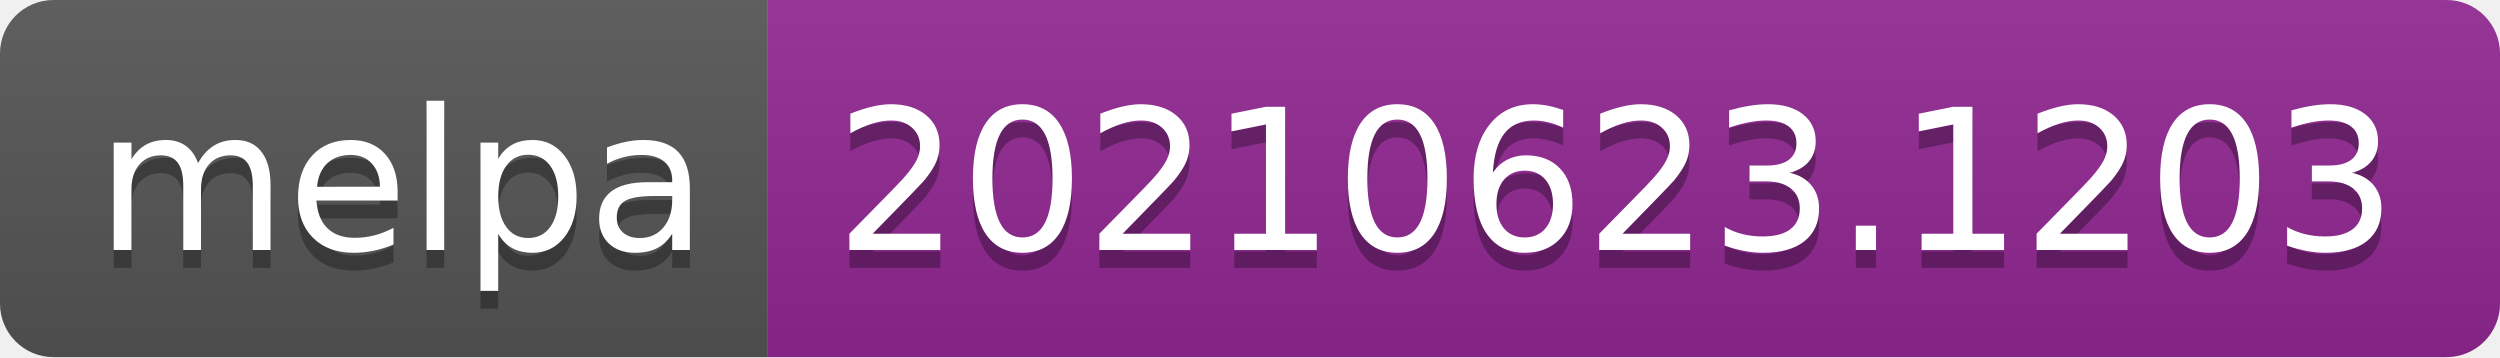
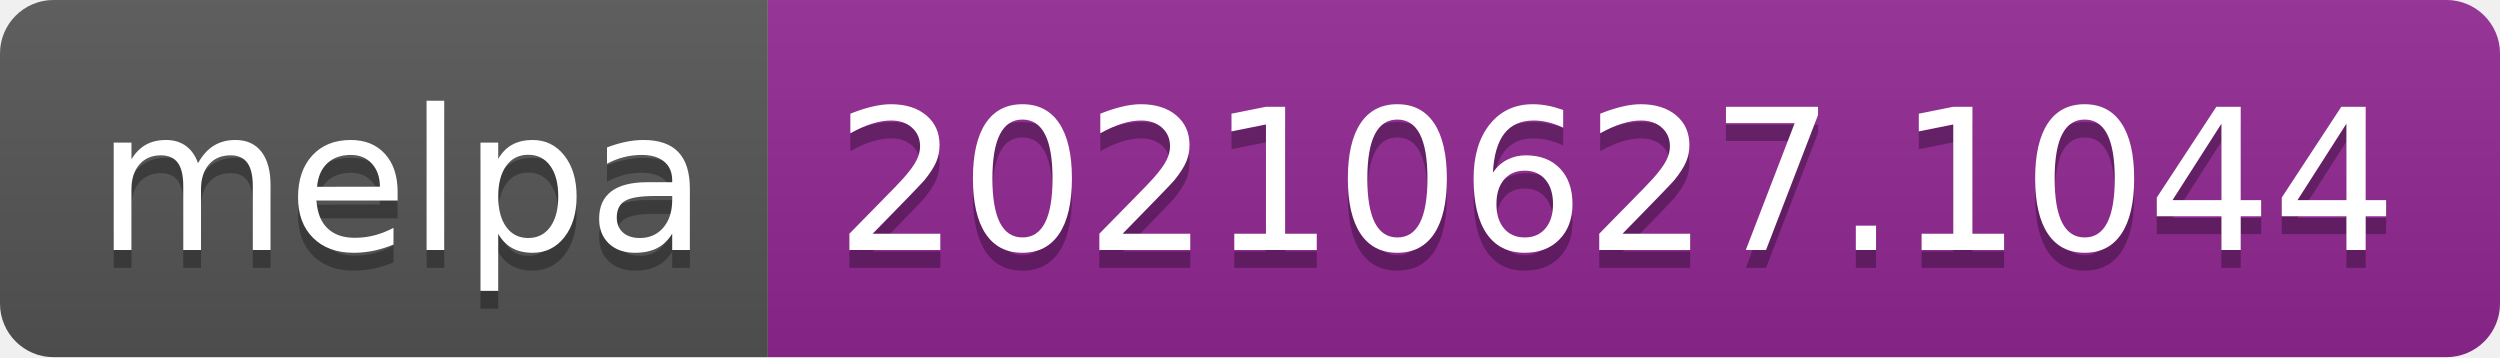
- <svg xmlns="http://www.w3.org/2000/svg" width="140" height="20" role="img" aria-label="melpa: 20210623.1203">
+ <svg xmlns="http://www.w3.org/2000/svg" width="140" height="20" role="img" aria-label="melpa: 20210627.1044">
  <linearGradient id="s" x2="0" y2="100%">
    <stop offset="0" stop-color="#bbb" stop-opacity=".1" />
    <stop offset="1" stop-opacity=".1" />
  </linearGradient>
  <clipPath id="r">
    <rect width="140" height="20" rx="3" fill="#fff" />
  </clipPath>
  <g clip-path="url(#r)">
    <rect width="43" height="20" fill="#555" />
    <rect x="43" width="97" height="20" fill="#922793" />
    <rect width="140" height="20" fill="url(#s)" />
  </g>
  <g fill="#fff" text-anchor="middle" font-family="Verdana,Geneva,DejaVu Sans,sans-serif" text-rendering="geometricPrecision" font-size="110">
    <text aria-hidden="true" x="225" y="150" fill="#010101" fill-opacity=".3" transform="scale(.1)" textLength="330">melpa</text>
    <text x="225" y="140" transform="scale(.1)" fill="#fff" textLength="330">melpa</text>
-     <text aria-hidden="true" x="905" y="150" fill="#010101" fill-opacity=".3" transform="scale(.1)" textLength="870">20210623.1203</text>
-     <text x="905" y="140" transform="scale(.1)" fill="#fff" textLength="870">20210623.1203</text>
+     <text aria-hidden="true" x="905" y="150" fill="#010101" fill-opacity=".3" transform="scale(.1)" textLength="870">20210627.1044</text>
+     <text x="905" y="140" transform="scale(.1)" fill="#fff" textLength="870">20210627.1044</text>
  </g>
</svg>
